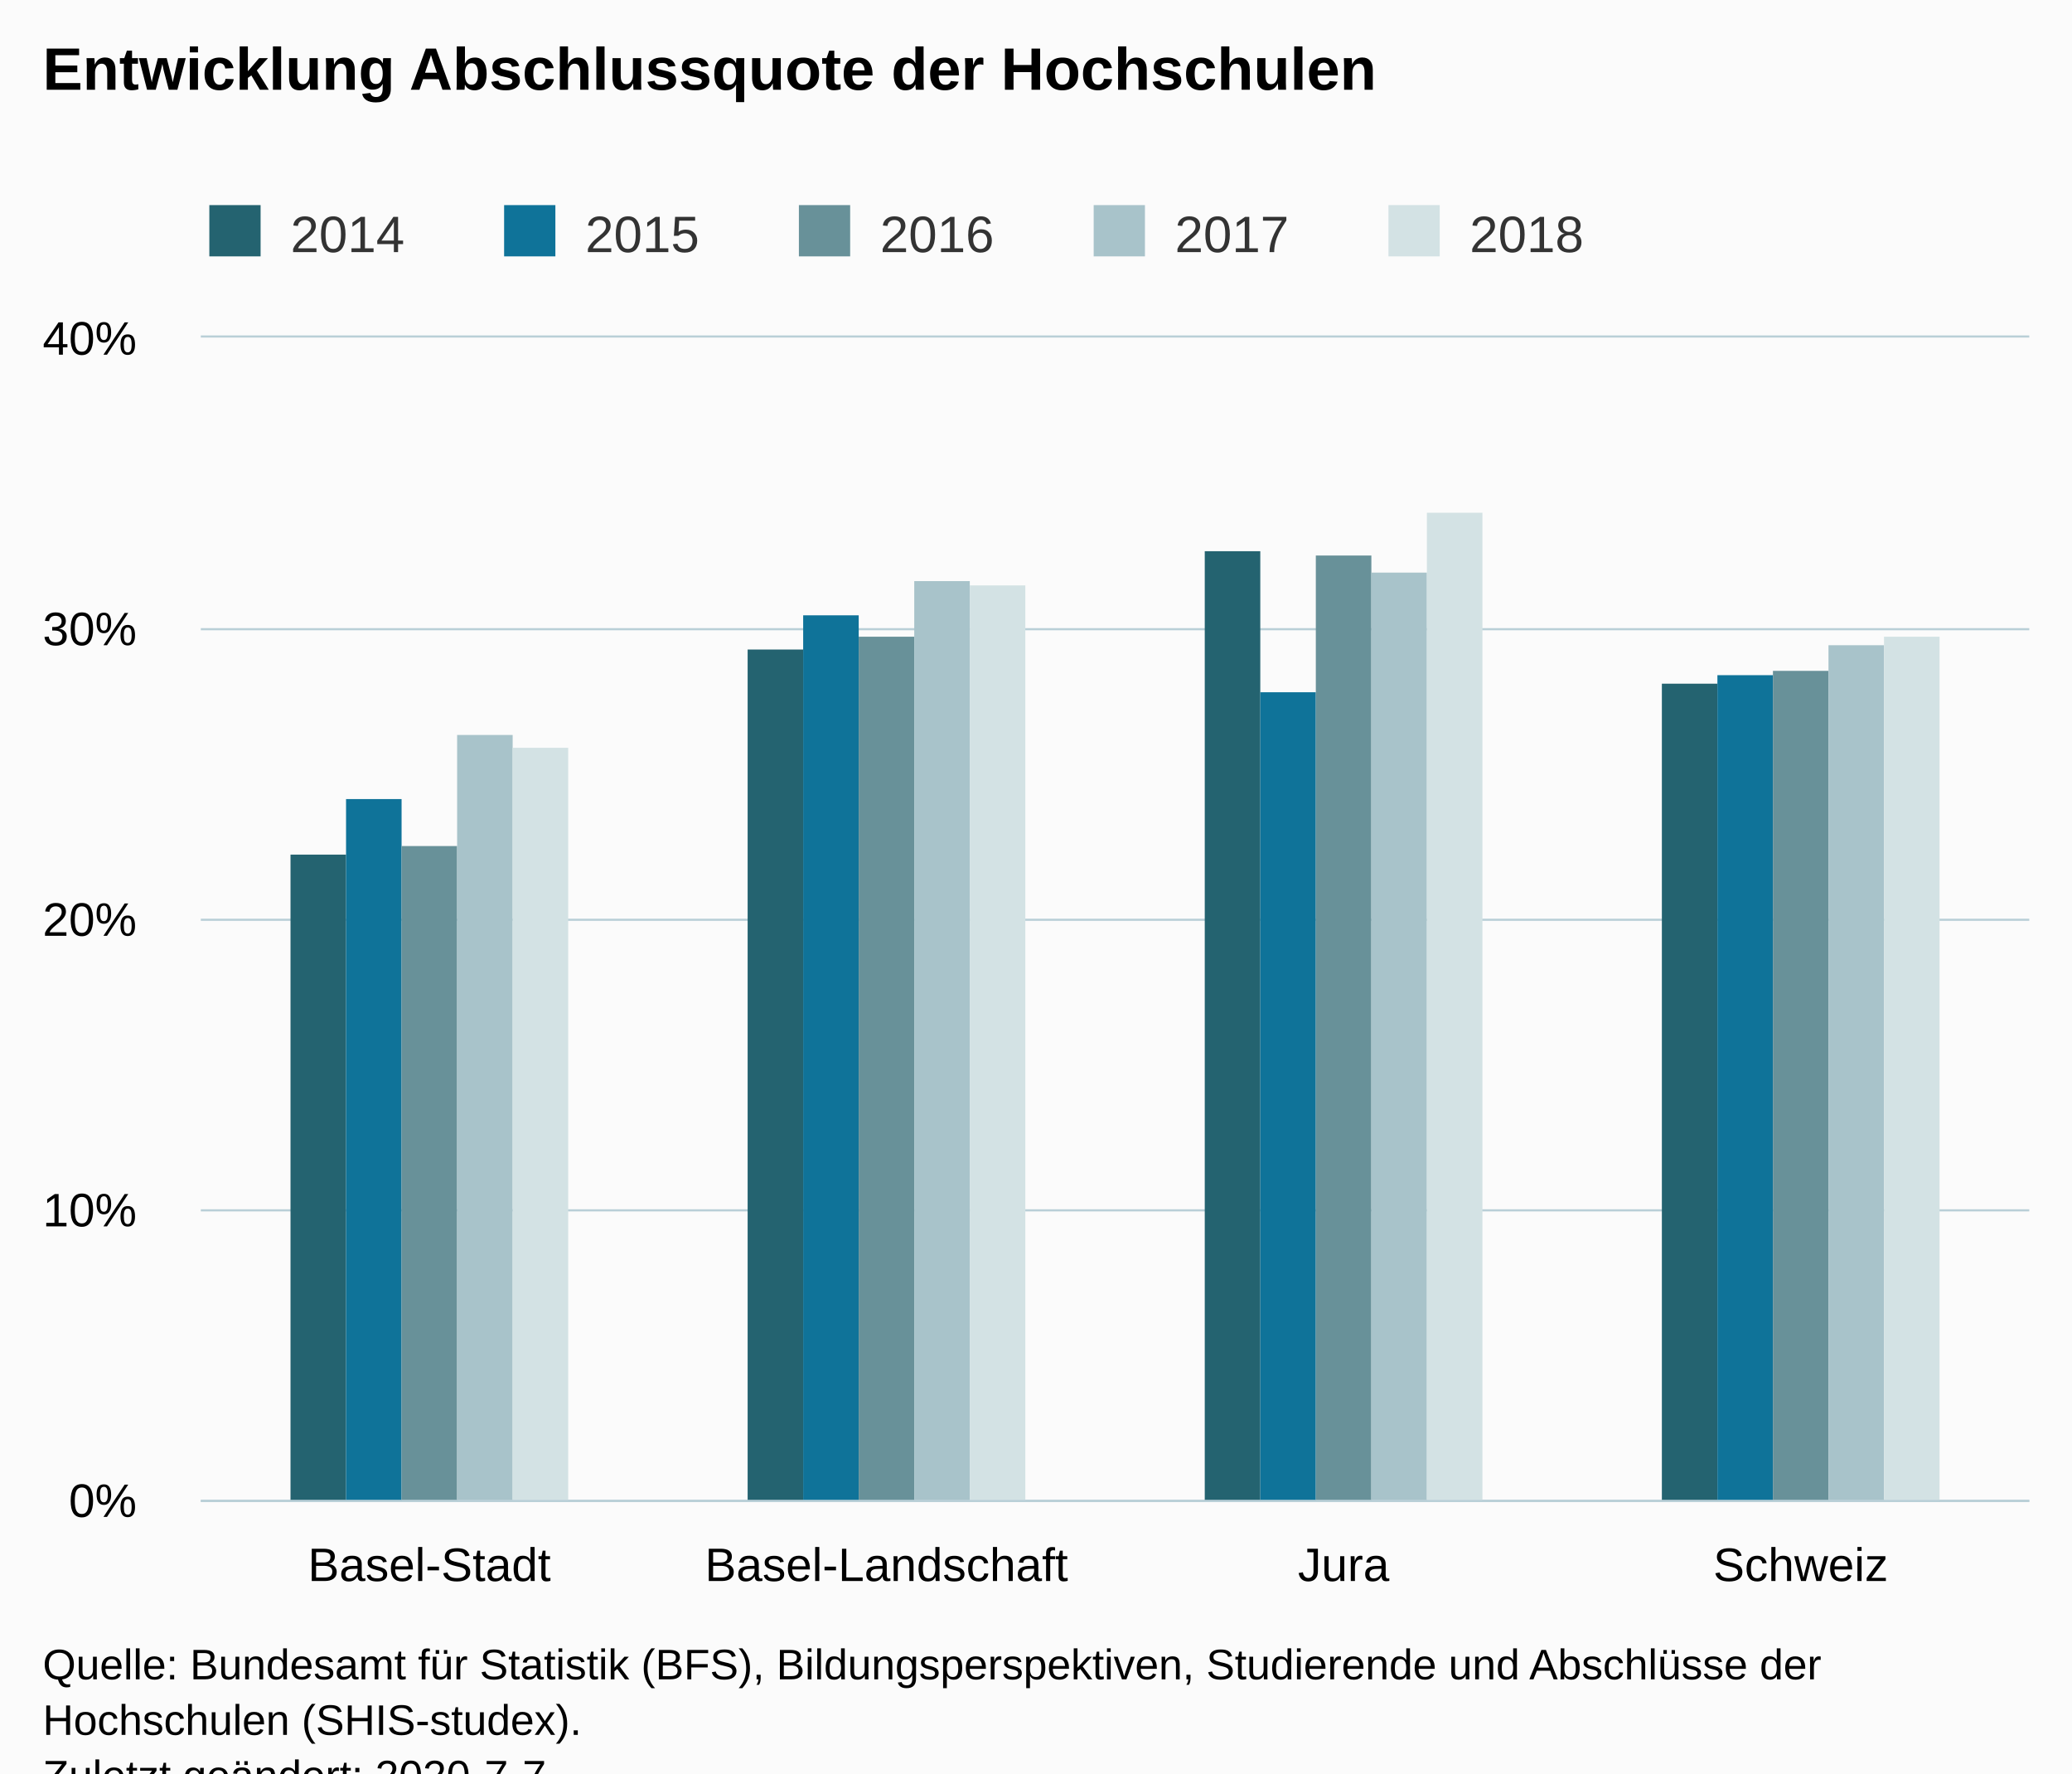
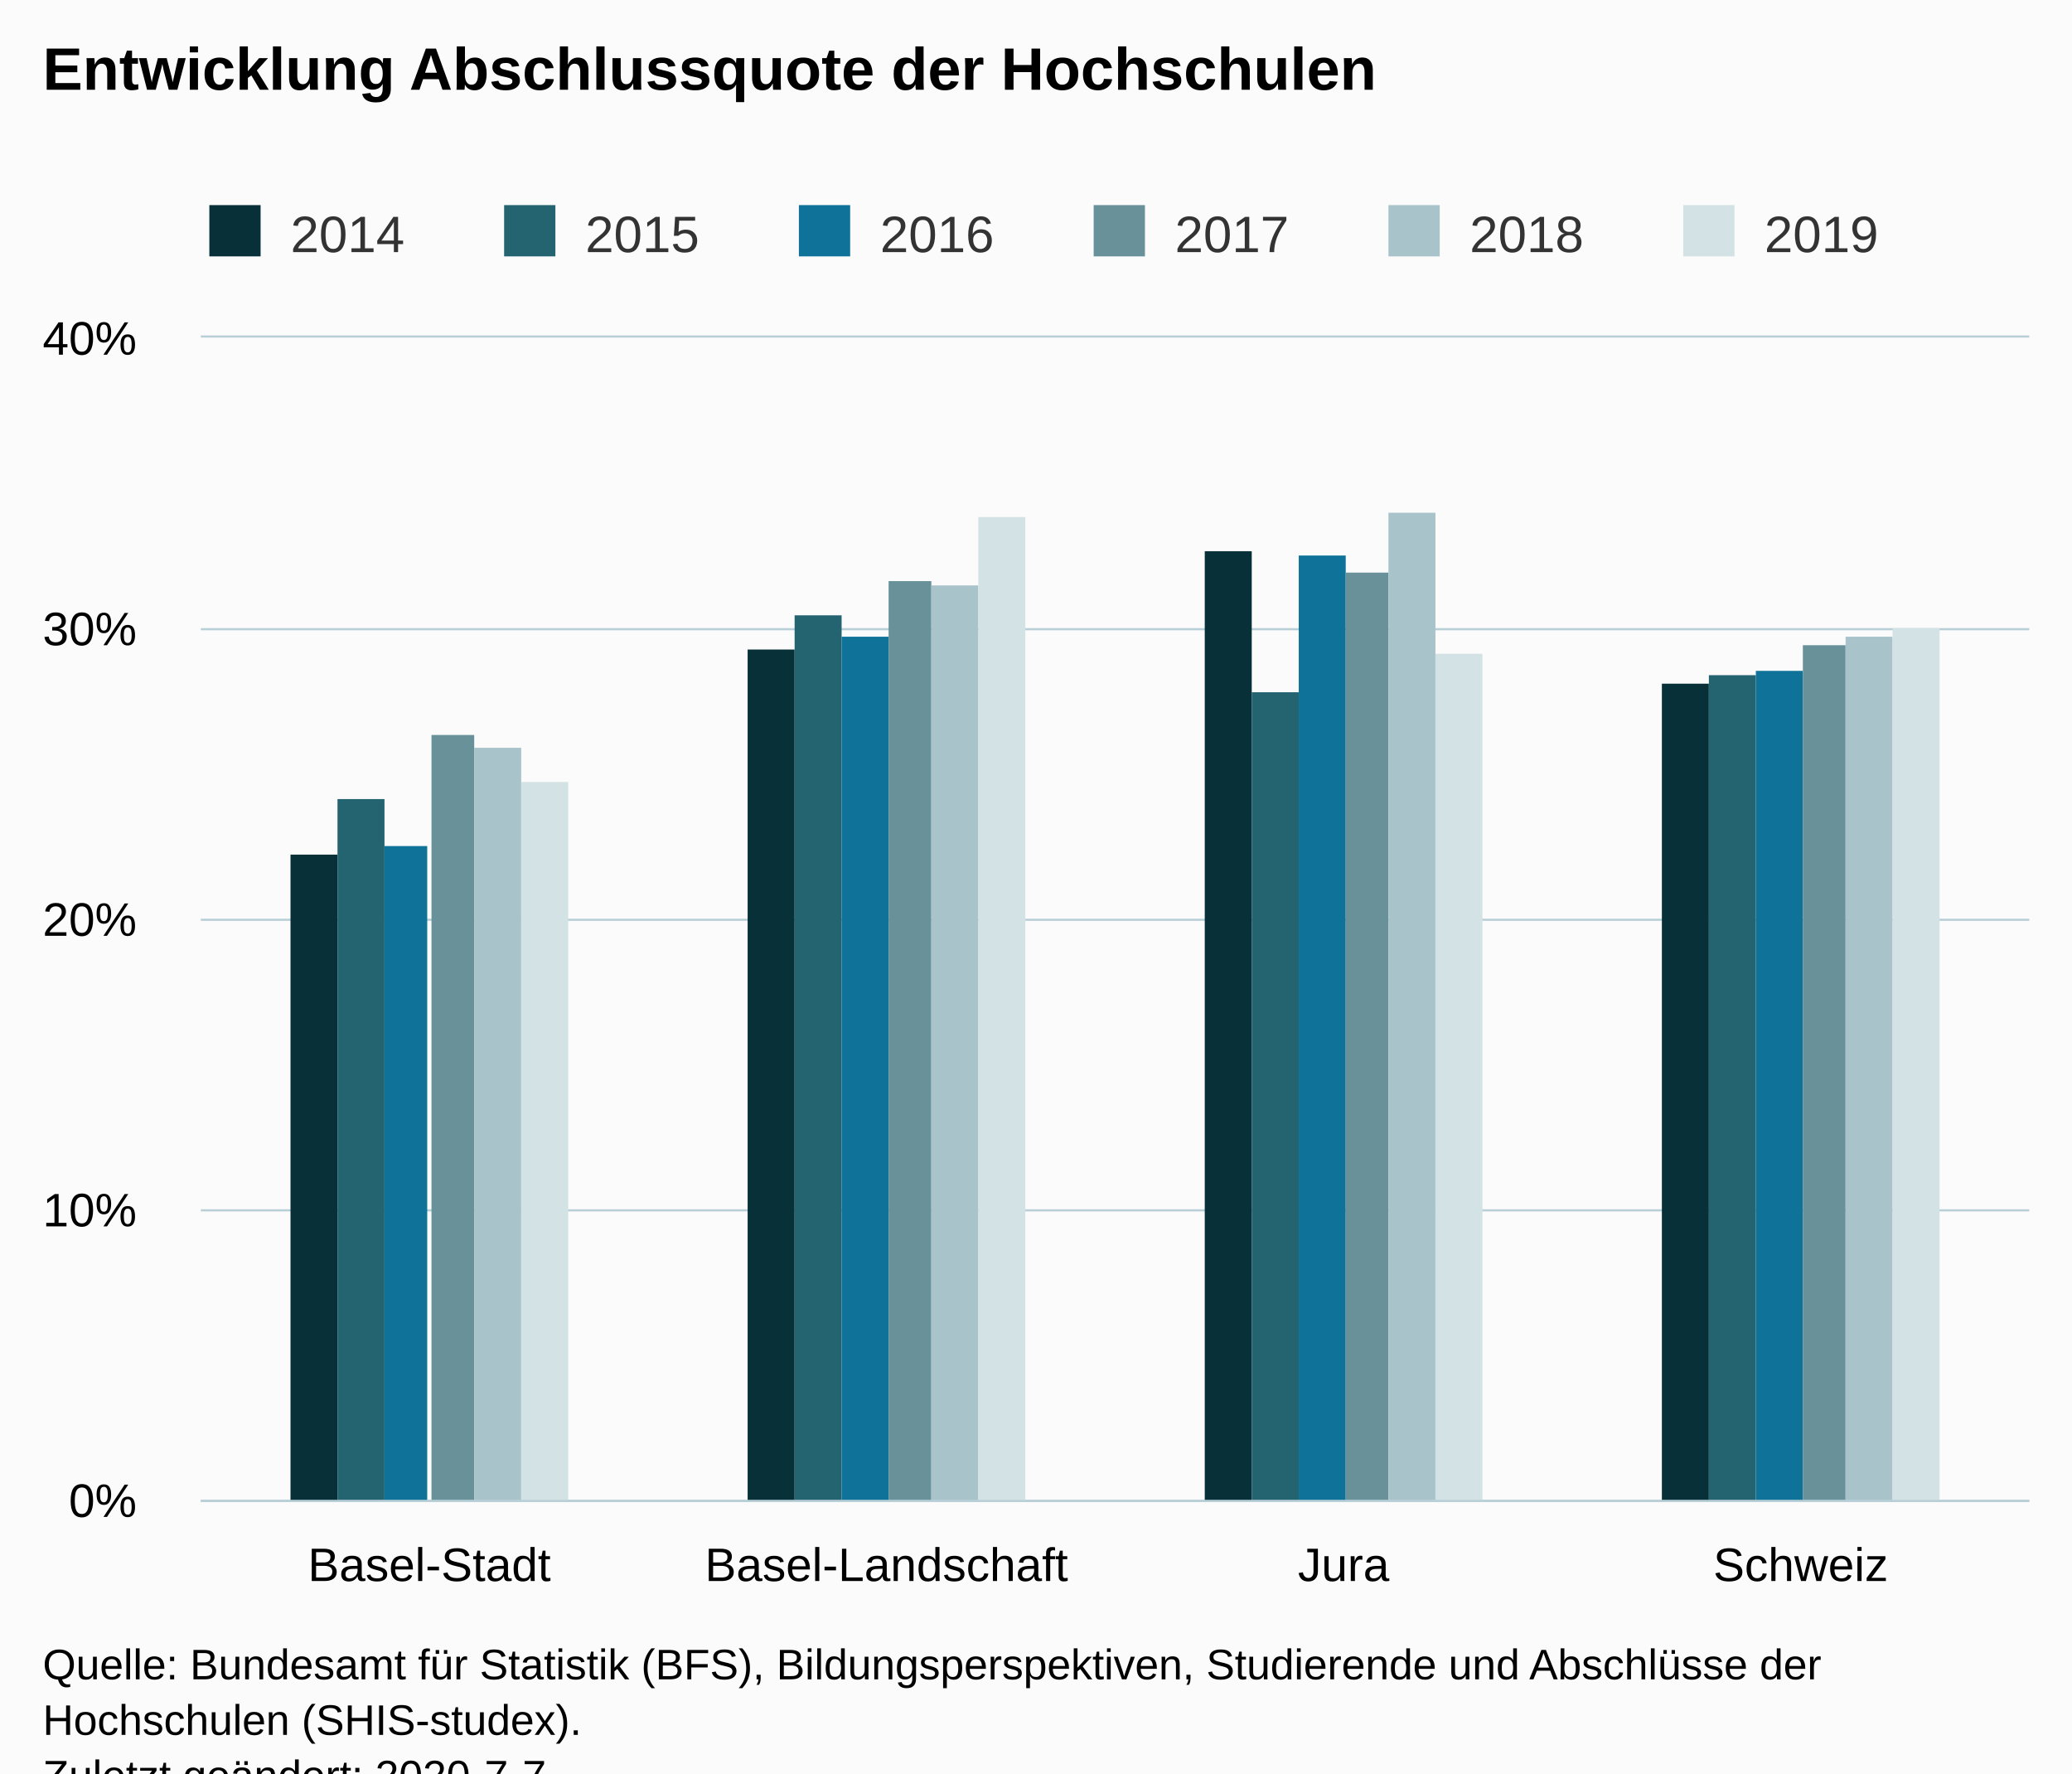
<svg xmlns="http://www.w3.org/2000/svg" version="1.1" class="highcharts-root" style="font-family:Arial;font-size:12px;" viewBox="0 0 485 415">
  <defs>
-     <clipPath id="highcharts-c5cgr9v-26-">
+     <clipPath id="highcharts-qzudohs-30-">
      <rect x="0" y="0" width="428" height="272" fill="none" />
    </clipPath>
-     <clipPath id="highcharts-c5cgr9v-31-">
+     <clipPath id="highcharts-qzudohs-35-">
      <rect x="0" y="0" width="428" height="272" fill="none" />
    </clipPath>
  </defs>
  <rect fill="#fbfbfb" class="highcharts-background" x="0" y="0" width="485" height="428" rx="0" ry="0" />
  <rect fill="none" class="highcharts-plot-background" x="47" y="79" width="428" height="272" />
  <g class="highcharts-pane-group" data-z-index="0" />
  <g class="highcharts-grid highcharts-xaxis-grid" data-z-index="1">
    <path fill="none" data-z-index="1" class="highcharts-grid-line" d="M 153.5 79 L 153.5 351" opacity="1" />
    <path fill="none" data-z-index="1" class="highcharts-grid-line" d="M 260.5 79 L 260.5 351" opacity="1" />
    <path fill="none" data-z-index="1" class="highcharts-grid-line" d="M 367.5 79 L 367.5 351" opacity="1" />
    <path fill="none" data-z-index="1" class="highcharts-grid-line" d="M 474.5 79 L 474.5 351" opacity="1" />
    <path fill="none" data-z-index="1" class="highcharts-grid-line" d="M 46.5 79 L 46.5 351" opacity="1" />
  </g>
  <g class="highcharts-grid highcharts-yaxis-grid" data-z-index="1">
    <path fill="none" stroke="#B9CFD7" stroke-width="0.5" data-z-index="1" class="highcharts-grid-line" d="M 47 351.25 L 475 351.25" opacity="1" />
    <path fill="none" stroke="#B9CFD7" stroke-width="0.5" data-z-index="1" class="highcharts-grid-line" d="M 47 283.25 L 475 283.25" opacity="1" />
    <path fill="none" stroke="#B9CFD7" stroke-width="0.5" data-z-index="1" class="highcharts-grid-line" d="M 47 215.25 L 475 215.25" opacity="1" />
    <path fill="none" stroke="#B9CFD7" stroke-width="0.5" data-z-index="1" class="highcharts-grid-line" d="M 47 147.25 L 475 147.25" opacity="1" />
    <path fill="none" stroke="#B9CFD7" stroke-width="0.5" data-z-index="1" class="highcharts-grid-line" d="M 47 78.75 L 475 78.75" opacity="1" />
  </g>
  <rect fill="none" class="highcharts-plot-border" data-z-index="1" x="47" y="79" width="428" height="272" />
  <g class="highcharts-axis highcharts-xaxis" data-z-index="2">
    <path fill="none" class="highcharts-axis-line" stroke="#B9CFD7" stroke-width="0.5" data-z-index="7" d="M 47 351.25 L 475 351.25" />
  </g>
  <g class="highcharts-axis highcharts-yaxis" data-z-index="2">
    <path fill="none" class="highcharts-axis-line" data-z-index="7" d="M 47 79 L 47 351" />
  </g>
  <g class="highcharts-series-group" data-z-index="3">
-     <g class="highcharts-series highcharts-series-0 highcharts-column-series" data-z-index="0.1" opacity="1" transform="translate(47,79) scale(1 1)" clip-path="url(#highcharts-c5cgr9v-31-)">
-       <rect x="21" y="121" width="13" height="152" fill="#246370" opacity="1" class="highcharts-point" />
-       <rect x="128" y="73" width="13" height="200" fill="#246370" opacity="1" class="highcharts-point" />
-       <rect x="235" y="50" width="13" height="223" fill="#246370" opacity="1" class="highcharts-point" />
-       <rect x="342" y="81" width="13" height="192" fill="#246370" opacity="1" class="highcharts-point" />
+     <g class="highcharts-series highcharts-series-0 highcharts-column-series" data-z-index="0.1" opacity="1" transform="translate(47,79) scale(1 1)" clip-path="url(#highcharts-qzudohs-35-)">
+       <rect x="21" y="121" width="11" height="152" fill="#083038" opacity="1" class="highcharts-point" />
+       <rect x="128" y="73" width="11" height="200" fill="#083038" opacity="1" class="highcharts-point" />
+       <rect x="235" y="50" width="11" height="223" fill="#083038" opacity="1" class="highcharts-point" />
+       <rect x="342" y="81" width="11" height="192" fill="#083038" opacity="1" class="highcharts-point" />
    </g>
    <g class="highcharts-markers highcharts-series-0 highcharts-column-series" data-z-index="0.1" opacity="1" transform="translate(47,79) scale(1 1)" clip-path="none" />
-     <g class="highcharts-series highcharts-series-1 highcharts-column-series" data-z-index="0.1" opacity="1" transform="translate(47,79) scale(1 1)" clip-path="url(#highcharts-c5cgr9v-31-)">
-       <rect x="34" y="108" width="13" height="165" fill="#0F7399" opacity="1" class="highcharts-point" />
-       <rect x="141" y="65" width="13" height="208" fill="#0F7399" opacity="1" class="highcharts-point" />
-       <rect x="248" y="83" width="13" height="190" fill="#0F7399" opacity="1" class="highcharts-point" />
-       <rect x="355" y="79" width="13" height="194" fill="#0F7399" opacity="1" class="highcharts-point" />
+     <g class="highcharts-series highcharts-series-1 highcharts-column-series" data-z-index="0.1" opacity="1" transform="translate(47,79) scale(1 1)" clip-path="url(#highcharts-qzudohs-35-)">
+       <rect x="32" y="108" width="11" height="165" fill="#246370" opacity="1" class="highcharts-point" />
+       <rect x="139" y="65" width="11" height="208" fill="#246370" opacity="1" class="highcharts-point" />
+       <rect x="246" y="83" width="11" height="190" fill="#246370" opacity="1" class="highcharts-point" />
+       <rect x="353" y="79" width="11" height="194" fill="#246370" opacity="1" class="highcharts-point" />
    </g>
    <g class="highcharts-markers highcharts-series-1 highcharts-column-series" data-z-index="0.1" opacity="1" transform="translate(47,79) scale(1 1)" clip-path="none" />
-     <g class="highcharts-series highcharts-series-2 highcharts-column-series" data-z-index="0.1" opacity="1" transform="translate(47,79) scale(1 1)" clip-path="url(#highcharts-c5cgr9v-31-)">
-       <rect x="47" y="119" width="13" height="154" fill="#689199" opacity="1" class="highcharts-point" />
-       <rect x="154" y="70" width="13" height="203" fill="#689199" opacity="1" class="highcharts-point" />
-       <rect x="261" y="51" width="13" height="222" fill="#689199" opacity="1" class="highcharts-point" />
-       <rect x="368" y="78" width="13" height="195" fill="#689199" opacity="1" class="highcharts-point" />
+     <g class="highcharts-series highcharts-series-2 highcharts-column-series" data-z-index="0.1" opacity="1" transform="translate(47,79) scale(1 1)" clip-path="url(#highcharts-qzudohs-35-)">
+       <rect x="43" y="119" width="10" height="154" fill="#0F7399" opacity="1" class="highcharts-point" />
+       <rect x="150" y="70" width="11" height="203" fill="#0F7399" opacity="1" class="highcharts-point" />
+       <rect x="257" y="51" width="11" height="222" fill="#0F7399" opacity="1" class="highcharts-point" />
+       <rect x="364" y="78" width="11" height="195" fill="#0F7399" opacity="1" class="highcharts-point" />
    </g>
    <g class="highcharts-markers highcharts-series-2 highcharts-column-series" data-z-index="0.1" opacity="1" transform="translate(47,79) scale(1 1)" clip-path="none" />
-     <g class="highcharts-series highcharts-series-3 highcharts-column-series" data-z-index="0.1" opacity="1" transform="translate(47,79) scale(1 1)" clip-path="url(#highcharts-c5cgr9v-31-)">
-       <rect x="60" y="93" width="13" height="180" fill="#A8C3CA" opacity="1" class="highcharts-point" />
-       <rect x="167" y="57" width="13" height="216" fill="#A8C3CA" opacity="1" class="highcharts-point" />
-       <rect x="274" y="55" width="13" height="218" fill="#A8C3CA" opacity="1" class="highcharts-point" />
-       <rect x="381" y="72" width="13" height="201" fill="#A8C3CA" opacity="1" class="highcharts-point" />
+     <g class="highcharts-series highcharts-series-3 highcharts-column-series" data-z-index="0.1" opacity="1" transform="translate(47,79) scale(1 1)" clip-path="url(#highcharts-qzudohs-35-)">
+       <rect x="54" y="93" width="10" height="180" fill="#689199" opacity="1" class="highcharts-point" />
+       <rect x="161" y="57" width="10" height="216" fill="#689199" opacity="1" class="highcharts-point" />
+       <rect x="268" y="55" width="10" height="218" fill="#689199" opacity="1" class="highcharts-point" />
+       <rect x="375" y="72" width="10" height="201" fill="#689199" opacity="1" class="highcharts-point" />
    </g>
    <g class="highcharts-markers highcharts-series-3 highcharts-column-series" data-z-index="0.1" opacity="1" transform="translate(47,79) scale(1 1)" clip-path="none" />
-     <g class="highcharts-series highcharts-series-4 highcharts-column-series" data-z-index="0.1" opacity="1" transform="translate(47,79) scale(1 1)" clip-path="url(#highcharts-c5cgr9v-31-)">
-       <rect x="73" y="96" width="13" height="177" fill="#D3E2E4" opacity="1" class="highcharts-point" />
-       <rect x="180" y="58" width="13" height="215" fill="#D3E2E4" opacity="1" class="highcharts-point" />
-       <rect x="287" y="41" width="13" height="232" fill="#D3E2E4" opacity="1" class="highcharts-point" />
-       <rect x="394" y="70" width="13" height="203" fill="#D3E2E4" opacity="1" class="highcharts-point" />
+     <g class="highcharts-series highcharts-series-4 highcharts-column-series" data-z-index="0.1" opacity="1" transform="translate(47,79) scale(1 1)" clip-path="url(#highcharts-qzudohs-35-)">
+       <rect x="64" y="96" width="11" height="177" fill="#A8C3CA" opacity="1" class="highcharts-point" />
+       <rect x="171" y="58" width="11" height="215" fill="#A8C3CA" opacity="1" class="highcharts-point" />
+       <rect x="278" y="41" width="11" height="232" fill="#A8C3CA" opacity="1" class="highcharts-point" />
+       <rect x="385" y="70" width="11" height="203" fill="#A8C3CA" opacity="1" class="highcharts-point" />
    </g>
    <g class="highcharts-markers highcharts-series-4 highcharts-column-series" data-z-index="0.1" opacity="1" transform="translate(47,79) scale(1 1)" clip-path="none" />
+     <g class="highcharts-series highcharts-series-5 highcharts-column-series" data-z-index="0.1" opacity="1" transform="translate(47,79) scale(1 1)" clip-path="url(#highcharts-qzudohs-35-)">
+       <rect x="75" y="104" width="11" height="169" fill="#D3E2E4" opacity="1" class="highcharts-point" />
+       <rect x="182" y="42" width="11" height="231" fill="#D3E2E4" opacity="1" class="highcharts-point" />
+       <rect x="289" y="74" width="11" height="199" fill="#D3E2E4" opacity="1" class="highcharts-point" />
+       <rect x="396" y="68" width="11" height="205" fill="#D3E2E4" opacity="1" class="highcharts-point" />
+     </g>
+     <g class="highcharts-markers highcharts-series-5 highcharts-column-series" data-z-index="0.1" opacity="1" transform="translate(47,79) scale(1 1)" clip-path="none" />
  </g>
  <text x="10" text-anchor="start" class="highcharts-title" data-z-index="4" style="color:#000000;font-size:14px;font-weight:bold;fill:#000000;" y="21">
    <tspan>Entwicklung Abschlussquote der Hochschulen</tspan>
  </text>
  <text x="10" text-anchor="start" class="highcharts-subtitle" data-z-index="4" style="color:#000000;font-size:12px;font-weight:normal;fill:#000000;" y="40" />
  <text x="10" text-anchor="start" class="highcharts-caption" data-z-index="4" style="color:#666666;fill:#666666;" y="385" />
  <g class="highcharts-legend" data-z-index="7" transform="translate(39,41)">
-     <rect fill="none" class="highcharts-legend-box" rx="0" ry="0" x="0" y="0" width="341" height="26" visibility="visible" />
+     <rect fill="none" class="highcharts-legend-box" rx="0" ry="0" x="0" y="0" width="410" height="26" visibility="visible" />
    <g data-z-index="1">
      <g>
        <g class="highcharts-legend-item highcharts-column-series highcharts-color-undefined highcharts-series-0" data-z-index="1" transform="translate(8,3)">
          <text x="21" style="color:#333333;cursor:pointer;font-size:12px;font-weight:normal;fill:#333333;" text-anchor="start" data-z-index="2" y="15">
            <tspan>2014</tspan>
          </text>
-           <rect x="2" y="4" width="12" height="12" fill="#246370" class="highcharts-point" data-z-index="3" />
+           <rect x="2" y="4" width="12" height="12" fill="#083038" class="highcharts-point" data-z-index="3" />
        </g>
        <g class="highcharts-legend-item highcharts-column-series highcharts-color-undefined highcharts-series-1" data-z-index="1" transform="translate(77,3)">
          <text x="21" y="15" style="color:#333333;cursor:pointer;font-size:12px;font-weight:normal;fill:#333333;" text-anchor="start" data-z-index="2">
            <tspan>2015</tspan>
          </text>
-           <rect x="2" y="4" width="12" height="12" fill="#0F7399" class="highcharts-point" data-z-index="3" />
+           <rect x="2" y="4" width="12" height="12" fill="#246370" class="highcharts-point" data-z-index="3" />
        </g>
        <g class="highcharts-legend-item highcharts-column-series highcharts-color-undefined highcharts-series-2" data-z-index="1" transform="translate(146,3)">
          <text x="21" y="15" style="color:#333333;cursor:pointer;font-size:12px;font-weight:normal;fill:#333333;" text-anchor="start" data-z-index="2">
            <tspan>2016</tspan>
          </text>
-           <rect x="2" y="4" width="12" height="12" fill="#689199" class="highcharts-point" data-z-index="3" />
+           <rect x="2" y="4" width="12" height="12" fill="#0F7399" class="highcharts-point" data-z-index="3" />
        </g>
        <g class="highcharts-legend-item highcharts-column-series highcharts-color-undefined highcharts-series-3" data-z-index="1" transform="translate(215,3)">
          <text x="21" y="15" style="color:#333333;cursor:pointer;font-size:12px;font-weight:normal;fill:#333333;" text-anchor="start" data-z-index="2">
            <tspan>2017</tspan>
          </text>
-           <rect x="2" y="4" width="12" height="12" fill="#A8C3CA" class="highcharts-point" data-z-index="3" />
+           <rect x="2" y="4" width="12" height="12" fill="#689199" class="highcharts-point" data-z-index="3" />
        </g>
        <g class="highcharts-legend-item highcharts-column-series highcharts-color-undefined highcharts-series-4" data-z-index="1" transform="translate(284,3)">
          <text x="21" y="15" style="color:#333333;cursor:pointer;font-size:12px;font-weight:normal;fill:#333333;" text-anchor="start" data-z-index="2">
            <tspan>2018</tspan>
+           </text>
+           <rect x="2" y="4" width="12" height="12" fill="#A8C3CA" class="highcharts-point" data-z-index="3" />
+         </g>
+         <g class="highcharts-legend-item highcharts-column-series highcharts-color-undefined highcharts-series-5" data-z-index="1" transform="translate(353,3)">
+           <text x="21" y="15" style="color:#333333;cursor:pointer;font-size:12px;font-weight:normal;fill:#333333;" text-anchor="start" data-z-index="2">
+             <tspan>2019</tspan>
          </text>
          <rect x="2" y="4" width="12" height="12" fill="#D3E2E4" class="highcharts-point" data-z-index="3" />
        </g>
      </g>
    </g>
  </g>
  <g class="highcharts-axis-labels highcharts-xaxis-labels" data-z-index="7">
    <text x="100.5" style="color:#000000;cursor:default;font-size:11px;fill:#000000;" text-anchor="middle" transform="translate(0,0)" y="370" opacity="1">Basel-Stadt</text>
    <text x="207.5" style="color:#000000;cursor:default;font-size:11px;fill:#000000;" text-anchor="middle" transform="translate(0,0)" y="370" opacity="1">Basel-Landschaft</text>
    <text x="314.5" style="color:#000000;cursor:default;font-size:11px;fill:#000000;" text-anchor="middle" transform="translate(0,0)" y="370" opacity="1">Jura</text>
    <text x="421.5" style="color:#000000;cursor:default;font-size:11px;fill:#000000;" text-anchor="middle" transform="translate(0,0)" y="370" opacity="1">Schweiz</text>
  </g>
  <g class="highcharts-axis-labels highcharts-yaxis-labels" data-z-index="7">
    <text x="32" style="color:#000000;cursor:default;font-size:11px;fill:#000000;" text-anchor="end" transform="translate(0,0)" y="355" opacity="1">0%</text>
    <text x="32" style="color:#000000;cursor:default;font-size:11px;fill:#000000;" text-anchor="end" transform="translate(0,0)" y="287" opacity="1">10%</text>
    <text x="32" style="color:#000000;cursor:default;font-size:11px;fill:#000000;" text-anchor="end" transform="translate(0,0)" y="219" opacity="1">20%</text>
    <text x="32" style="color:#000000;cursor:default;font-size:11px;fill:#000000;" text-anchor="end" transform="translate(0,0)" y="151" opacity="1">30%</text>
    <text x="32" style="color:#000000;cursor:default;font-size:11px;fill:#000000;" text-anchor="end" transform="translate(0,0)" y="83" opacity="1">40%</text>
  </g>
  <text x="10" class="highcharts-credits" text-anchor="start" data-z-index="8" style="cursor:default;color:#000000;font-size:10px;fill:#000000;" y="393">
    <tspan>Quelle: Bundesamt für Statistik (BFS), Bildungsperspektiven, Studierende und Abschlüsse der</tspan>
    <tspan dy="13" x="10">Hochschulen (SHIS-studex).</tspan>
    <tspan x="10" dy="13">Zuletzt geändert: 2020-7-7</tspan>
  </text>
</svg>
